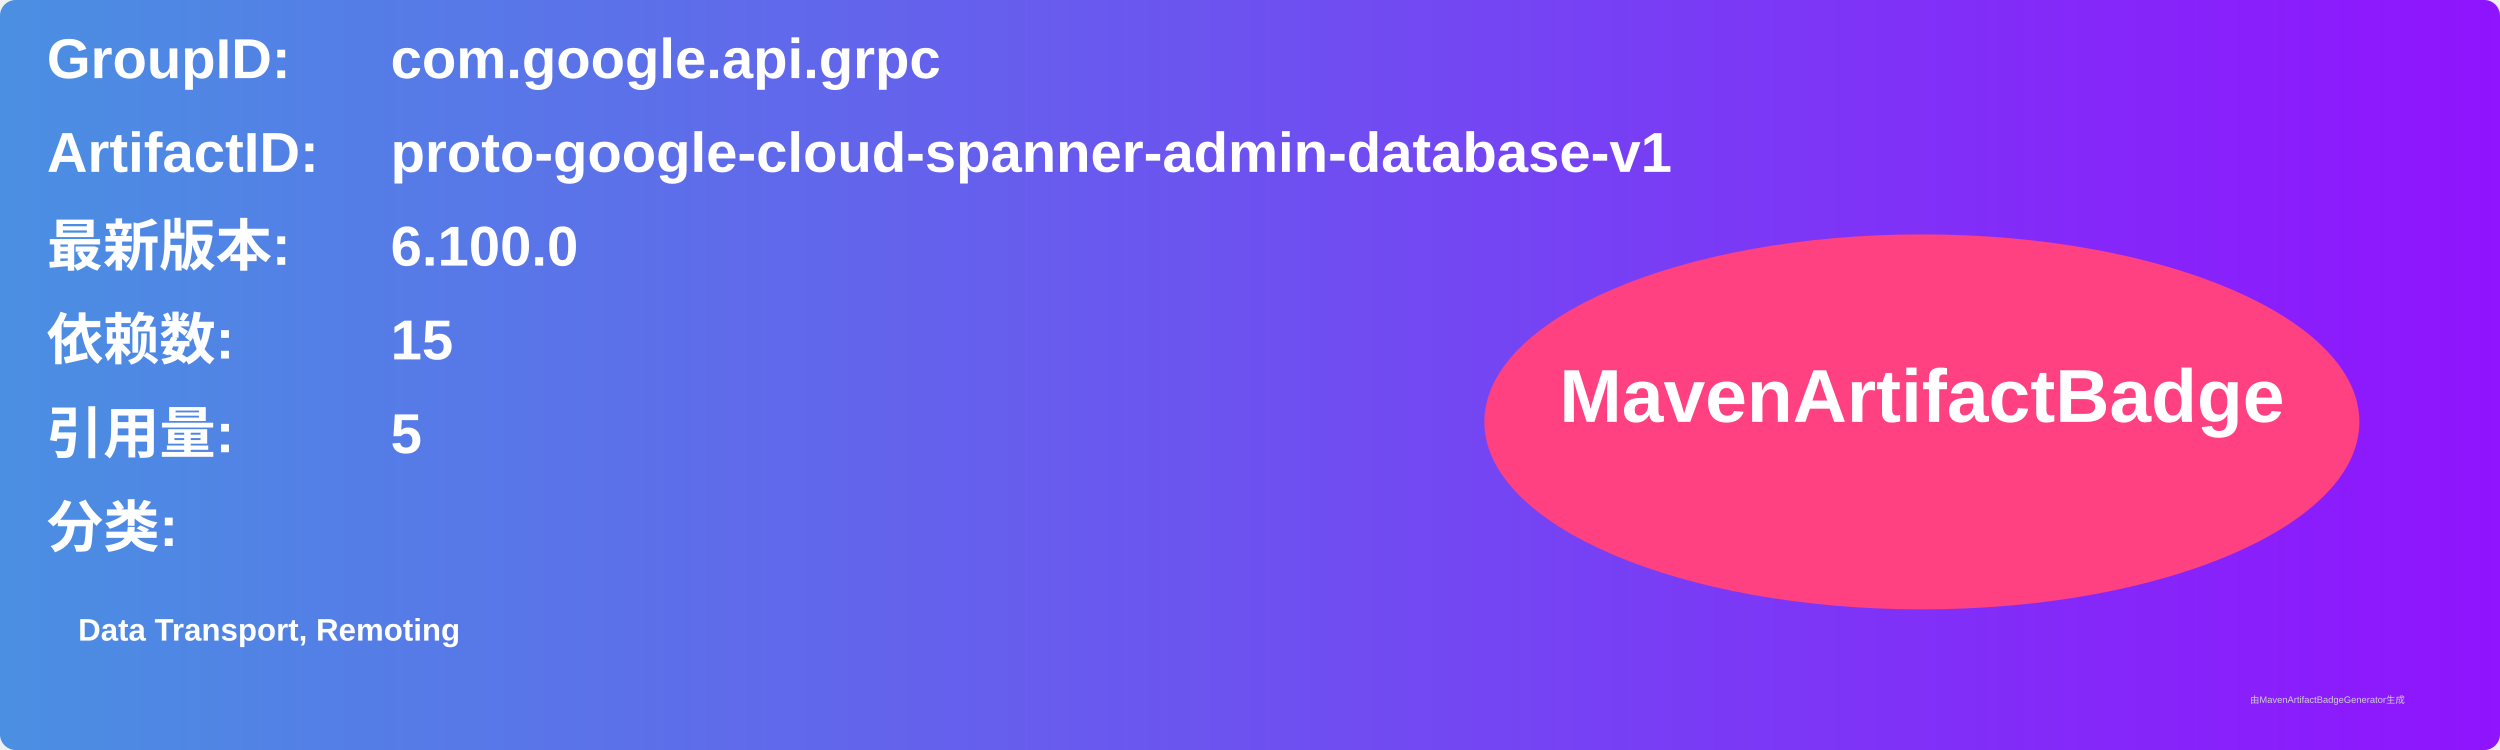
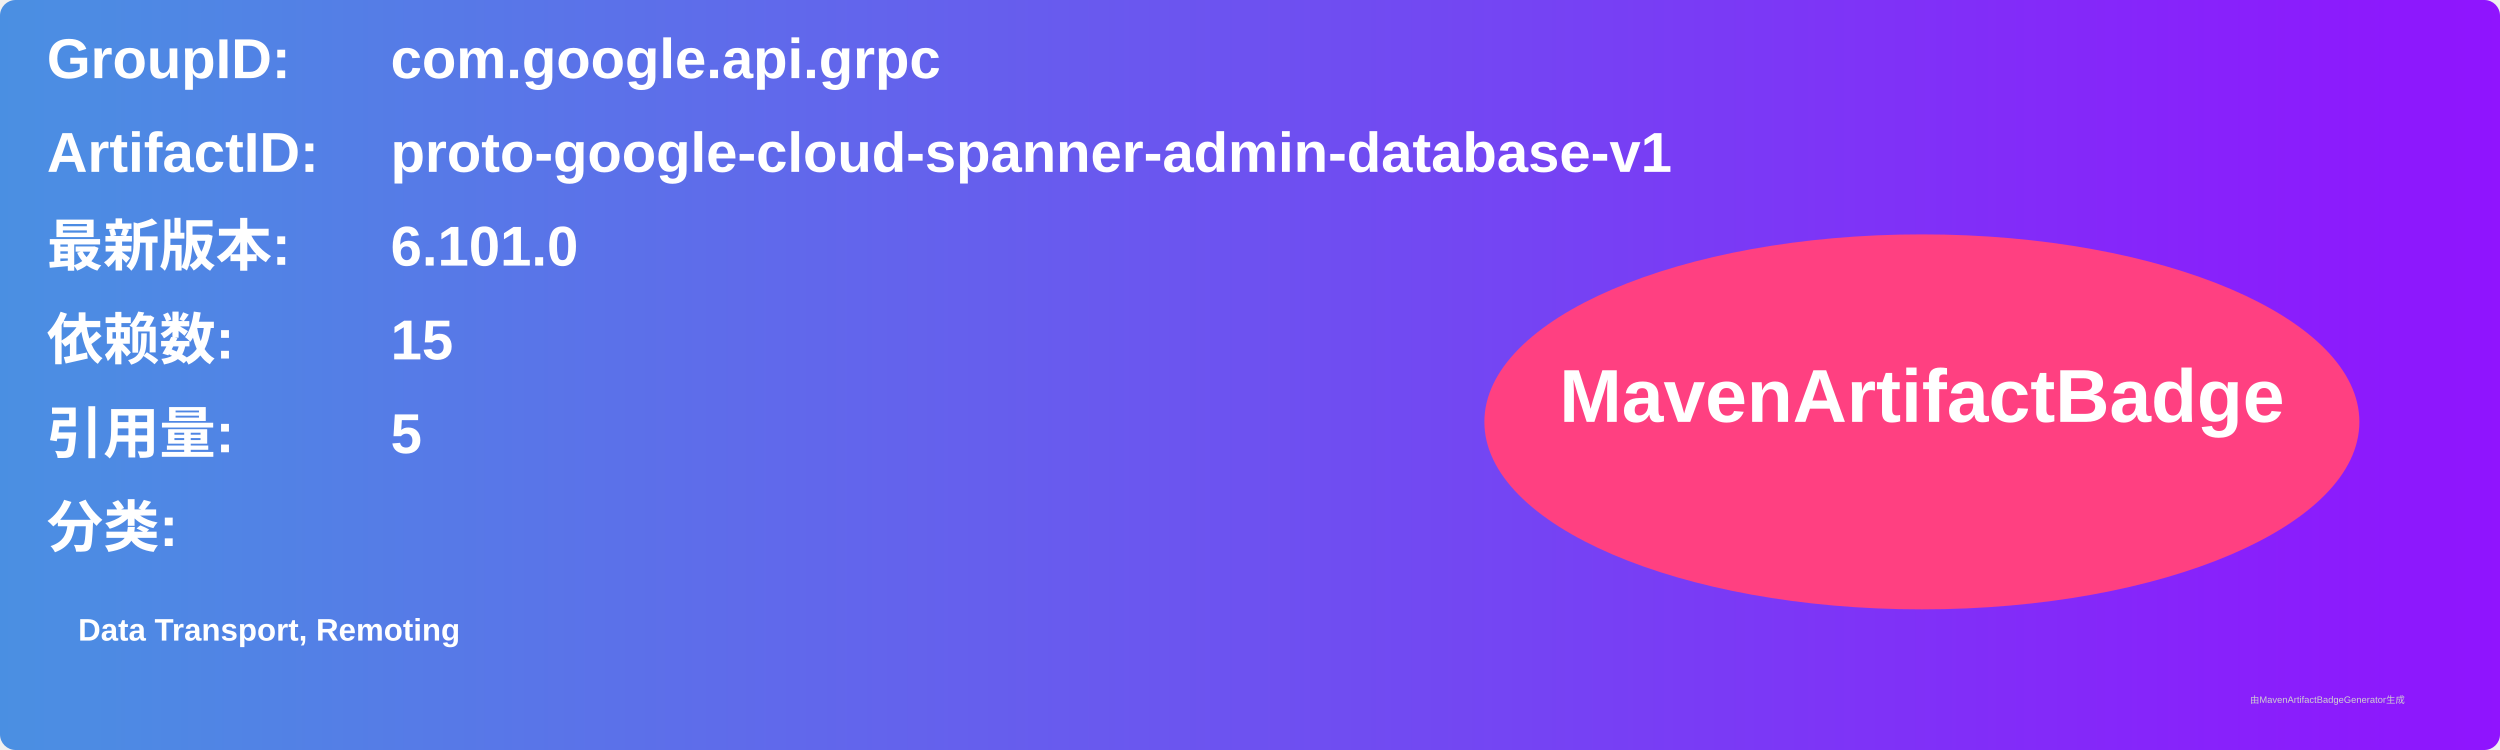
<svg xmlns="http://www.w3.org/2000/svg" width="800" height="240" viewBox="0 0 800 240">
  <linearGradient id="grad" x1="0%" y1="0%" x2="100%" y2="0%">
    <stop offset="0%" stop-color="#4a90e2" />
    <stop offset="100%" stop-color="#9013fe" />
  </linearGradient>
  <rect width="100%" height="100%" rx="5" ry="5" fill="url(#grad)" />
  <g transform="translate(15, 15)">
    <text x="0" y="10" font-family="Arial" font-size="18" fill="white" font-weight="bold" width="260">GroupID:</text>
    <text x="110" y="10" font-family="Arial" font-size="18" fill="white" font-weight="bold" width="460">com.google.api.grpc</text>
    <text x="0" y="40" font-family="Arial" font-size="18" fill="white" font-weight="bold" width="260">ArtifactID:</text>
    <text x="110" y="40" font-family="Arial" font-size="18" fill="white" font-weight="bold" width="460">proto-google-cloud-spanner-admin-database-v1</text>
    <text x="0" y="70" font-family="Arial" font-size="18" fill="white" font-weight="bold">最新版本:</text>
    <text x="110" y="70" font-family="Arial" font-size="18" fill="white" font-weight="bold">
-       <tspan font-weight="bold">6.100.0</tspan>
+       <tspan font-weight="bold">6.101.0</tspan>
    </text>
    <text x="0" y="100" font-family="Arial" font-size="18" fill="white" font-weight="bold">依赖数: </text>
    <text x="110" y="100" font-family="Arial" font-size="18" fill="white">
      <tspan font-weight="bold">15</tspan>
    </text>
    <text x="0" y="130" font-family="Arial" font-size="18" fill="white" font-weight="bold">引用量: </text>
    <text x="110" y="130" font-family="Arial" font-size="18" fill="white">
      <tspan font-weight="bold">5</tspan>
    </text>
    <text x="0" y="160" font-family="Arial" font-size="18" fill="white" font-weight="bold">分类:</text>
    <text x="10" y="190" font-family="Arial" font-size="10" fill="white">
      <tspan font-weight="bold">Data Transport, Remoting</tspan>
    </text>
    <ellipse cx="600" cy="120" rx="140" ry="60" fill="#ff4081" />
    <text x="600" y="120" text-anchor="middle" font-family="Arial" font-size="24" fill="white" font-weight="bold">MavenArtifactBadge</text>
  </g>
  <text x="720" y="225" font-family="Arial" font-size="3" fill="#d0d0d0">由MavenArtifactBadgeGenerator生成</text>
</svg>
